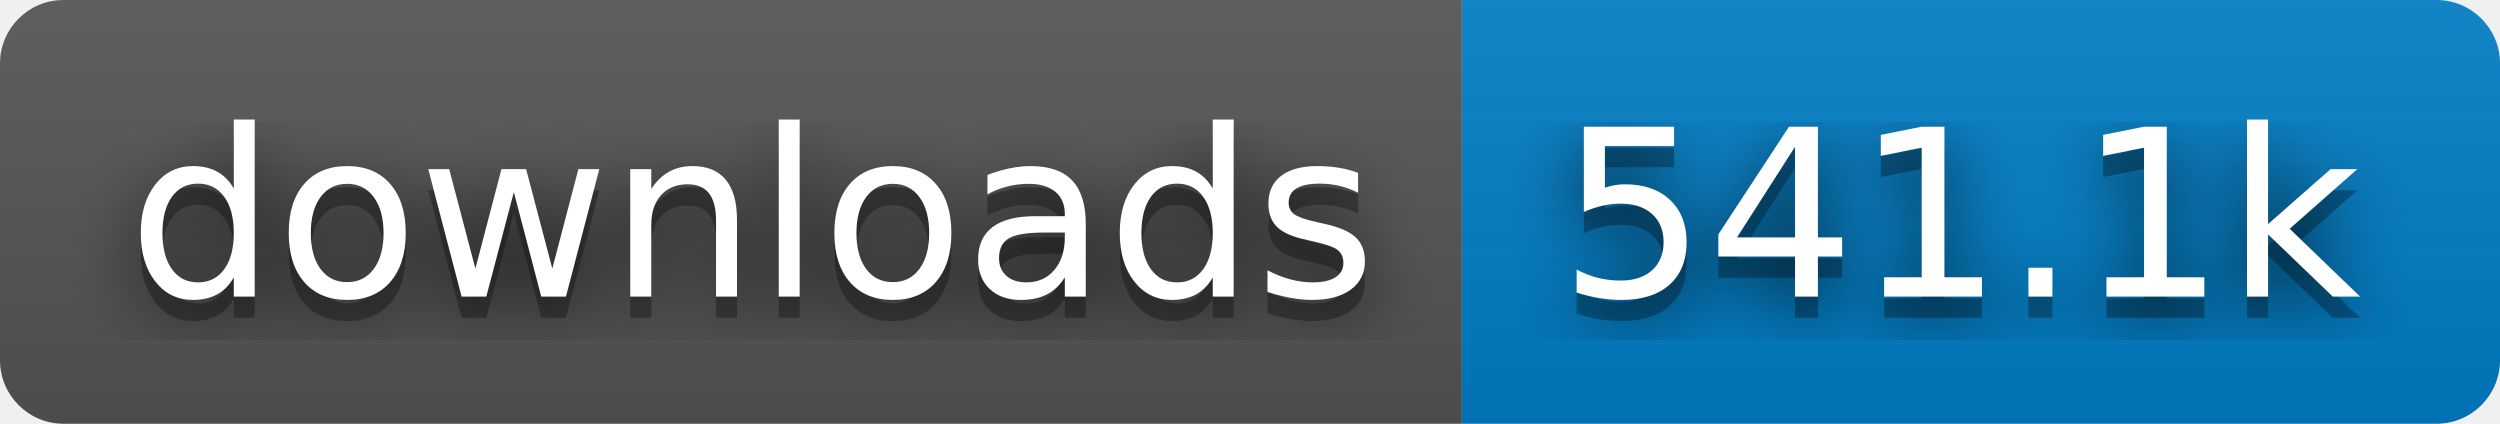
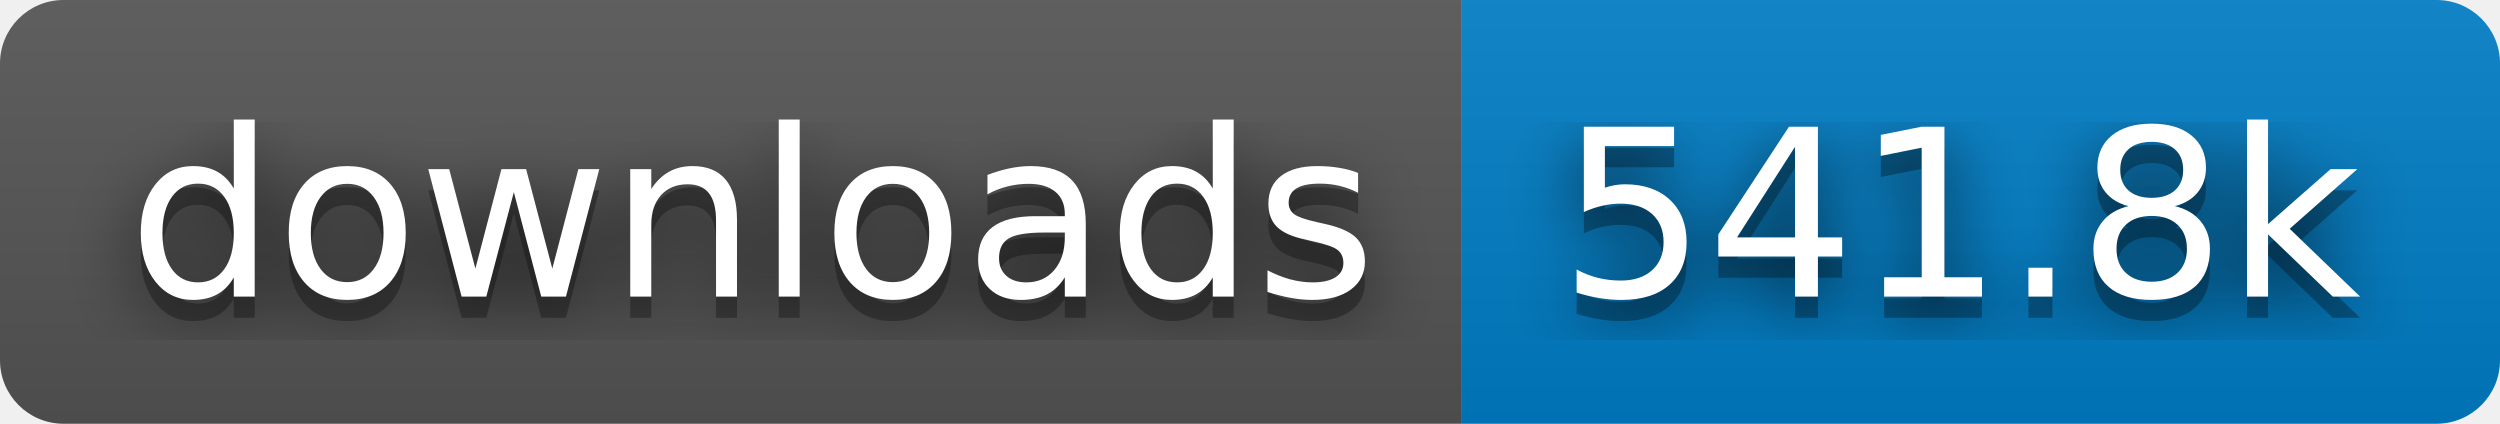
- <svg xmlns="http://www.w3.org/2000/svg" width="118" height="20" role="img" aria-label="downloads: 541.1k">
+ <svg xmlns="http://www.w3.org/2000/svg" width="118" height="20" role="img" aria-label="downloads: 541.8k">
  <filter id="blur">
    <feGaussianBlur stdDeviation="16" />
  </filter>
  <linearGradient id="s" x2="0" y2="100%">
    <stop offset="0" stop-color="#bbb" stop-opacity=".1" />
    <stop offset="1" stop-opacity=".1" />
  </linearGradient>
  <clipPath id="r">
    <rect width="118" height="20" rx="3" />
  </clipPath>
  <g clip-path="url(#r)">
    <rect width="69" height="20" fill="#555" />
    <rect x="69" width="49" height="20" fill="#007ec6" />
    <rect width="118" height="20" fill="url(#s)" />
  </g>
  <g fill="#fff" text-anchor="middle" font-family="Verdana,Geneva,DejaVu Sans,sans-serif" text-rendering="geometricPrecision" font-size="110">
    <g transform="scale(.1)">
      <g aria-hidden="true" fill="#010101">
        <text x="355" y="150" fill-opacity=".8" filter="url(#blur)" textLength="590">downloads</text>
        <text x="355" y="150" fill-opacity=".3" textLength="590">downloads</text>
      </g>
      <text x="355" y="140" textLength="590">downloads</text>
    </g>
    <g transform="scale(.1)">
      <g aria-hidden="true" fill="#010101">
-         <text x="925" y="150" fill-opacity=".8" filter="url(#blur)" textLength="390">541.1k</text>
-         <text x="925" y="150" fill-opacity=".3" textLength="390">541.1k</text>
+         <text x="925" y="150" fill-opacity=".8" filter="url(#blur)" textLength="390">541.8k</text>
+         <text x="925" y="150" fill-opacity=".3" textLength="390">541.8k</text>
      </g>
-       <text x="925" y="140" textLength="390">541.1k</text>
+       <text x="925" y="140" textLength="390">541.8k</text>
    </g>
  </g>
</svg>
